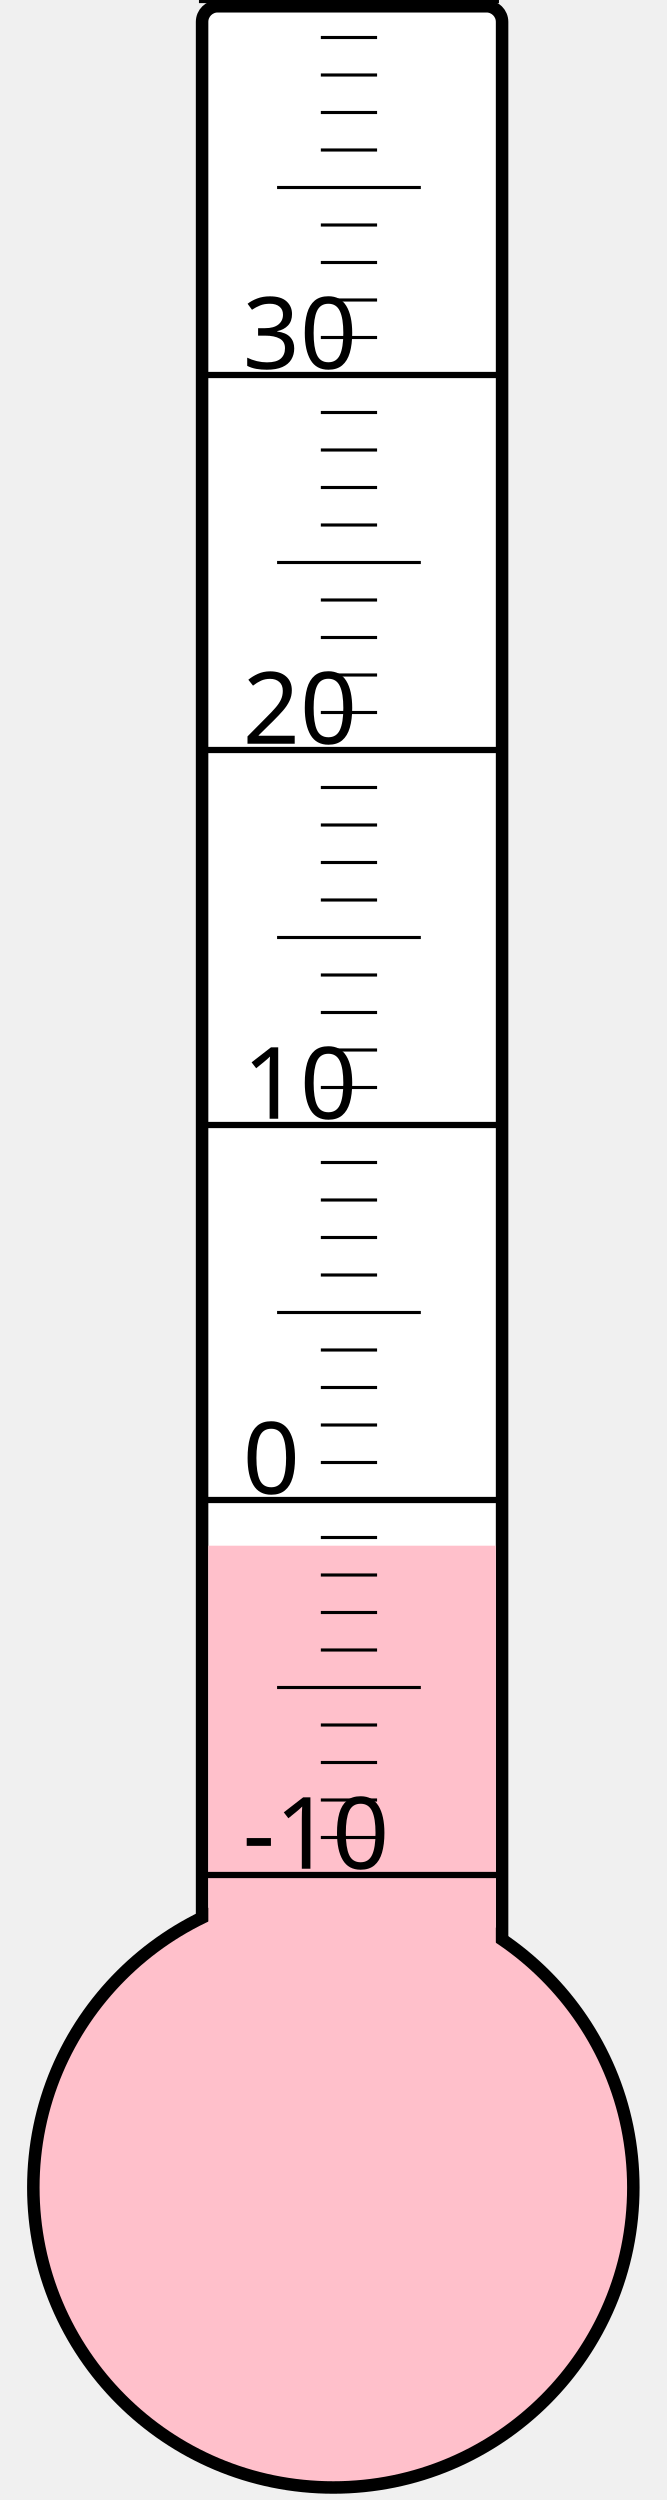
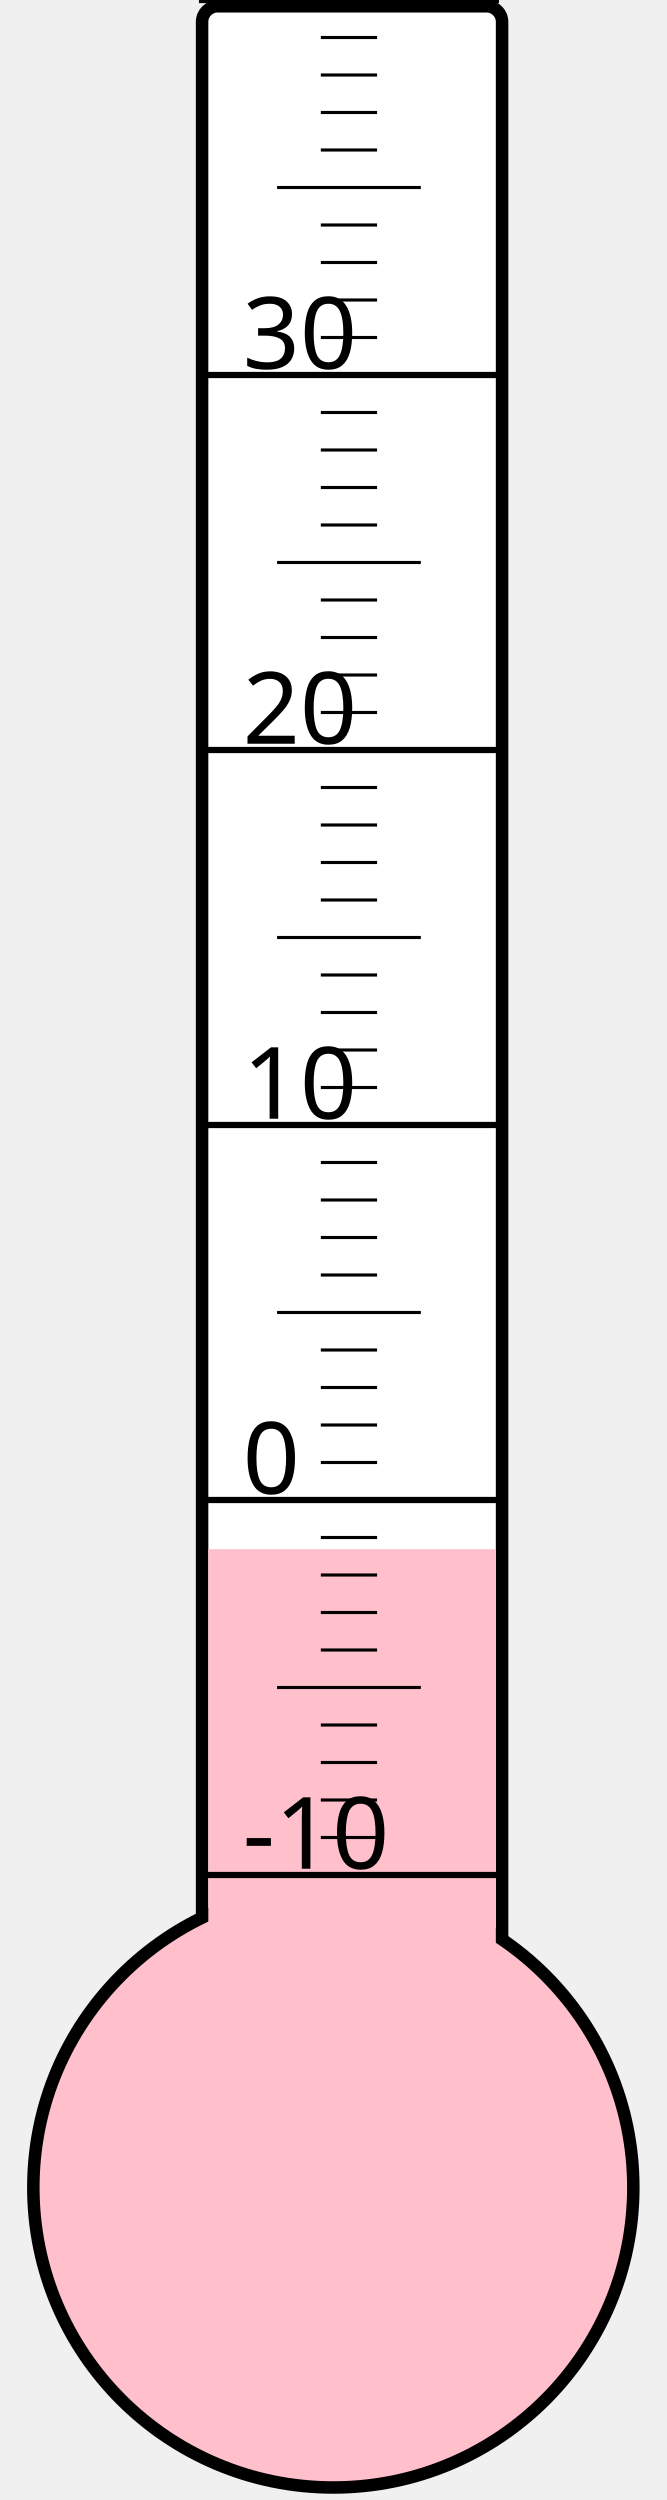
<svg xmlns="http://www.w3.org/2000/svg" width="40px" height="150px" viewBox="0 0 200 800">
  <rect width="200" height="800" x="0" y="0" style="fill: #ffffeb; fill-opacity: 0;" />
  <rect width="96" height="680" x="58" y="2" rx="5" ry="5" style="fill: white; fill-opacity: 1; stroke: black; stroke-width: 4;" />
  <circle cx="100" cy="700" r="96" style="fill: pink; stroke: black; stroke-width: 4;" />
-   <rect width="92" height="205.375" x="60" y="494.625" style="fill: pink; fill-opacity: 1; stroke-width: 0;" />
+   <rect width="92" height="204.25" x="60" y="495.75" style="fill: pink; fill-opacity: 1; stroke-width: 0;" />
  <text x="71" y="598" style="font-family: sans-serif; font-size: 24pt;">-10</text>
  <text x="71" y="478" style="font-family: sans-serif; font-size: 24pt;">0</text>
  <text x="71" y="358" style="font-family: sans-serif; font-size: 24pt;">10</text>
  <text x="71" y="238" style="font-family: sans-serif; font-size: 24pt;">20</text>
  <text x="71" y="118" style="font-family: sans-serif; font-size: 24pt;">30</text>
  <g style="stroke: black;">
    <line x1="57" y1="600" x2="153" y2="600" style="stroke-width: 2;" />
    <line x1="96" y1="588" x2="114" y2="588" style="stroke-width: 1;" />
    <line x1="96" y1="576" x2="114" y2="576" style="stroke-width: 1;" />
    <line x1="96" y1="564" x2="114" y2="564" style="stroke-width: 1;" />
    <line x1="96" y1="552" x2="114" y2="552" style="stroke-width: 1;" />
    <line x1="82" y1="540" x2="128" y2="540" style="stroke-width: 1;" />
    <line x1="96" y1="528" x2="114" y2="528" style="stroke-width: 1;" />
    <line x1="96" y1="516" x2="114" y2="516" style="stroke-width: 1;" />
    <line x1="96" y1="504" x2="114" y2="504" style="stroke-width: 1;" />
    <line x1="96" y1="492" x2="114" y2="492" style="stroke-width: 1;" />
    <line x1="57" y1="480" x2="153" y2="480" style="stroke-width: 2;" />
    <line x1="96" y1="468" x2="114" y2="468" style="stroke-width: 1;" />
    <line x1="96" y1="456" x2="114" y2="456" style="stroke-width: 1;" />
    <line x1="96" y1="444" x2="114" y2="444" style="stroke-width: 1;" />
    <line x1="96" y1="432" x2="114" y2="432" style="stroke-width: 1;" />
    <line x1="82" y1="420" x2="128" y2="420" style="stroke-width: 1;" />
    <line x1="96" y1="408" x2="114" y2="408" style="stroke-width: 1;" />
    <line x1="96" y1="396" x2="114" y2="396" style="stroke-width: 1;" />
    <line x1="96" y1="384" x2="114" y2="384" style="stroke-width: 1;" />
    <line x1="96" y1="372" x2="114" y2="372" style="stroke-width: 1;" />
    <line x1="57" y1="360" x2="153" y2="360" style="stroke-width: 2;" />
    <line x1="96" y1="348" x2="114" y2="348" style="stroke-width: 1;" />
    <line x1="96" y1="336" x2="114" y2="336" style="stroke-width: 1;" />
    <line x1="96" y1="324" x2="114" y2="324" style="stroke-width: 1;" />
    <line x1="96" y1="312" x2="114" y2="312" style="stroke-width: 1;" />
    <line x1="82" y1="300" x2="128" y2="300" style="stroke-width: 1;" />
    <line x1="96" y1="288" x2="114" y2="288" style="stroke-width: 1;" />
    <line x1="96" y1="276" x2="114" y2="276" style="stroke-width: 1;" />
    <line x1="96" y1="264" x2="114" y2="264" style="stroke-width: 1;" />
    <line x1="96" y1="252" x2="114" y2="252" style="stroke-width: 1;" />
    <line x1="57" y1="240" x2="153" y2="240" style="stroke-width: 2;" />
    <line x1="96" y1="228" x2="114" y2="228" style="stroke-width: 1;" />
    <line x1="96" y1="216" x2="114" y2="216" style="stroke-width: 1;" />
    <line x1="96" y1="204" x2="114" y2="204" style="stroke-width: 1;" />
    <line x1="96" y1="192" x2="114" y2="192" style="stroke-width: 1;" />
    <line x1="82" y1="180" x2="128" y2="180" style="stroke-width: 1;" />
    <line x1="96" y1="168" x2="114" y2="168" style="stroke-width: 1;" />
    <line x1="96" y1="156" x2="114" y2="156" style="stroke-width: 1;" />
    <line x1="96" y1="144" x2="114" y2="144" style="stroke-width: 1;" />
    <line x1="96" y1="132" x2="114" y2="132" style="stroke-width: 1;" />
    <line x1="57" y1="120" x2="153" y2="120" style="stroke-width: 2;" />
    <line x1="96" y1="108" x2="114" y2="108" style="stroke-width: 1;" />
    <line x1="96" y1="96" x2="114" y2="96" style="stroke-width: 1;" />
    <line x1="96" y1="84" x2="114" y2="84" style="stroke-width: 1;" />
    <line x1="96" y1="72" x2="114" y2="72" style="stroke-width: 1;" />
    <line x1="82" y1="60" x2="128" y2="60" style="stroke-width: 1;" />
    <line x1="96" y1="48" x2="114" y2="48" style="stroke-width: 1;" />
    <line x1="96" y1="36" x2="114" y2="36" style="stroke-width: 1;" />
    <line x1="96" y1="24" x2="114" y2="24" style="stroke-width: 1;" />
    <line x1="96" y1="12" x2="114" y2="12" style="stroke-width: 1;" />
    <line x1="57" y1="0" x2="153" y2="0" style="stroke-width: 2;" />
  </g>
</svg>
